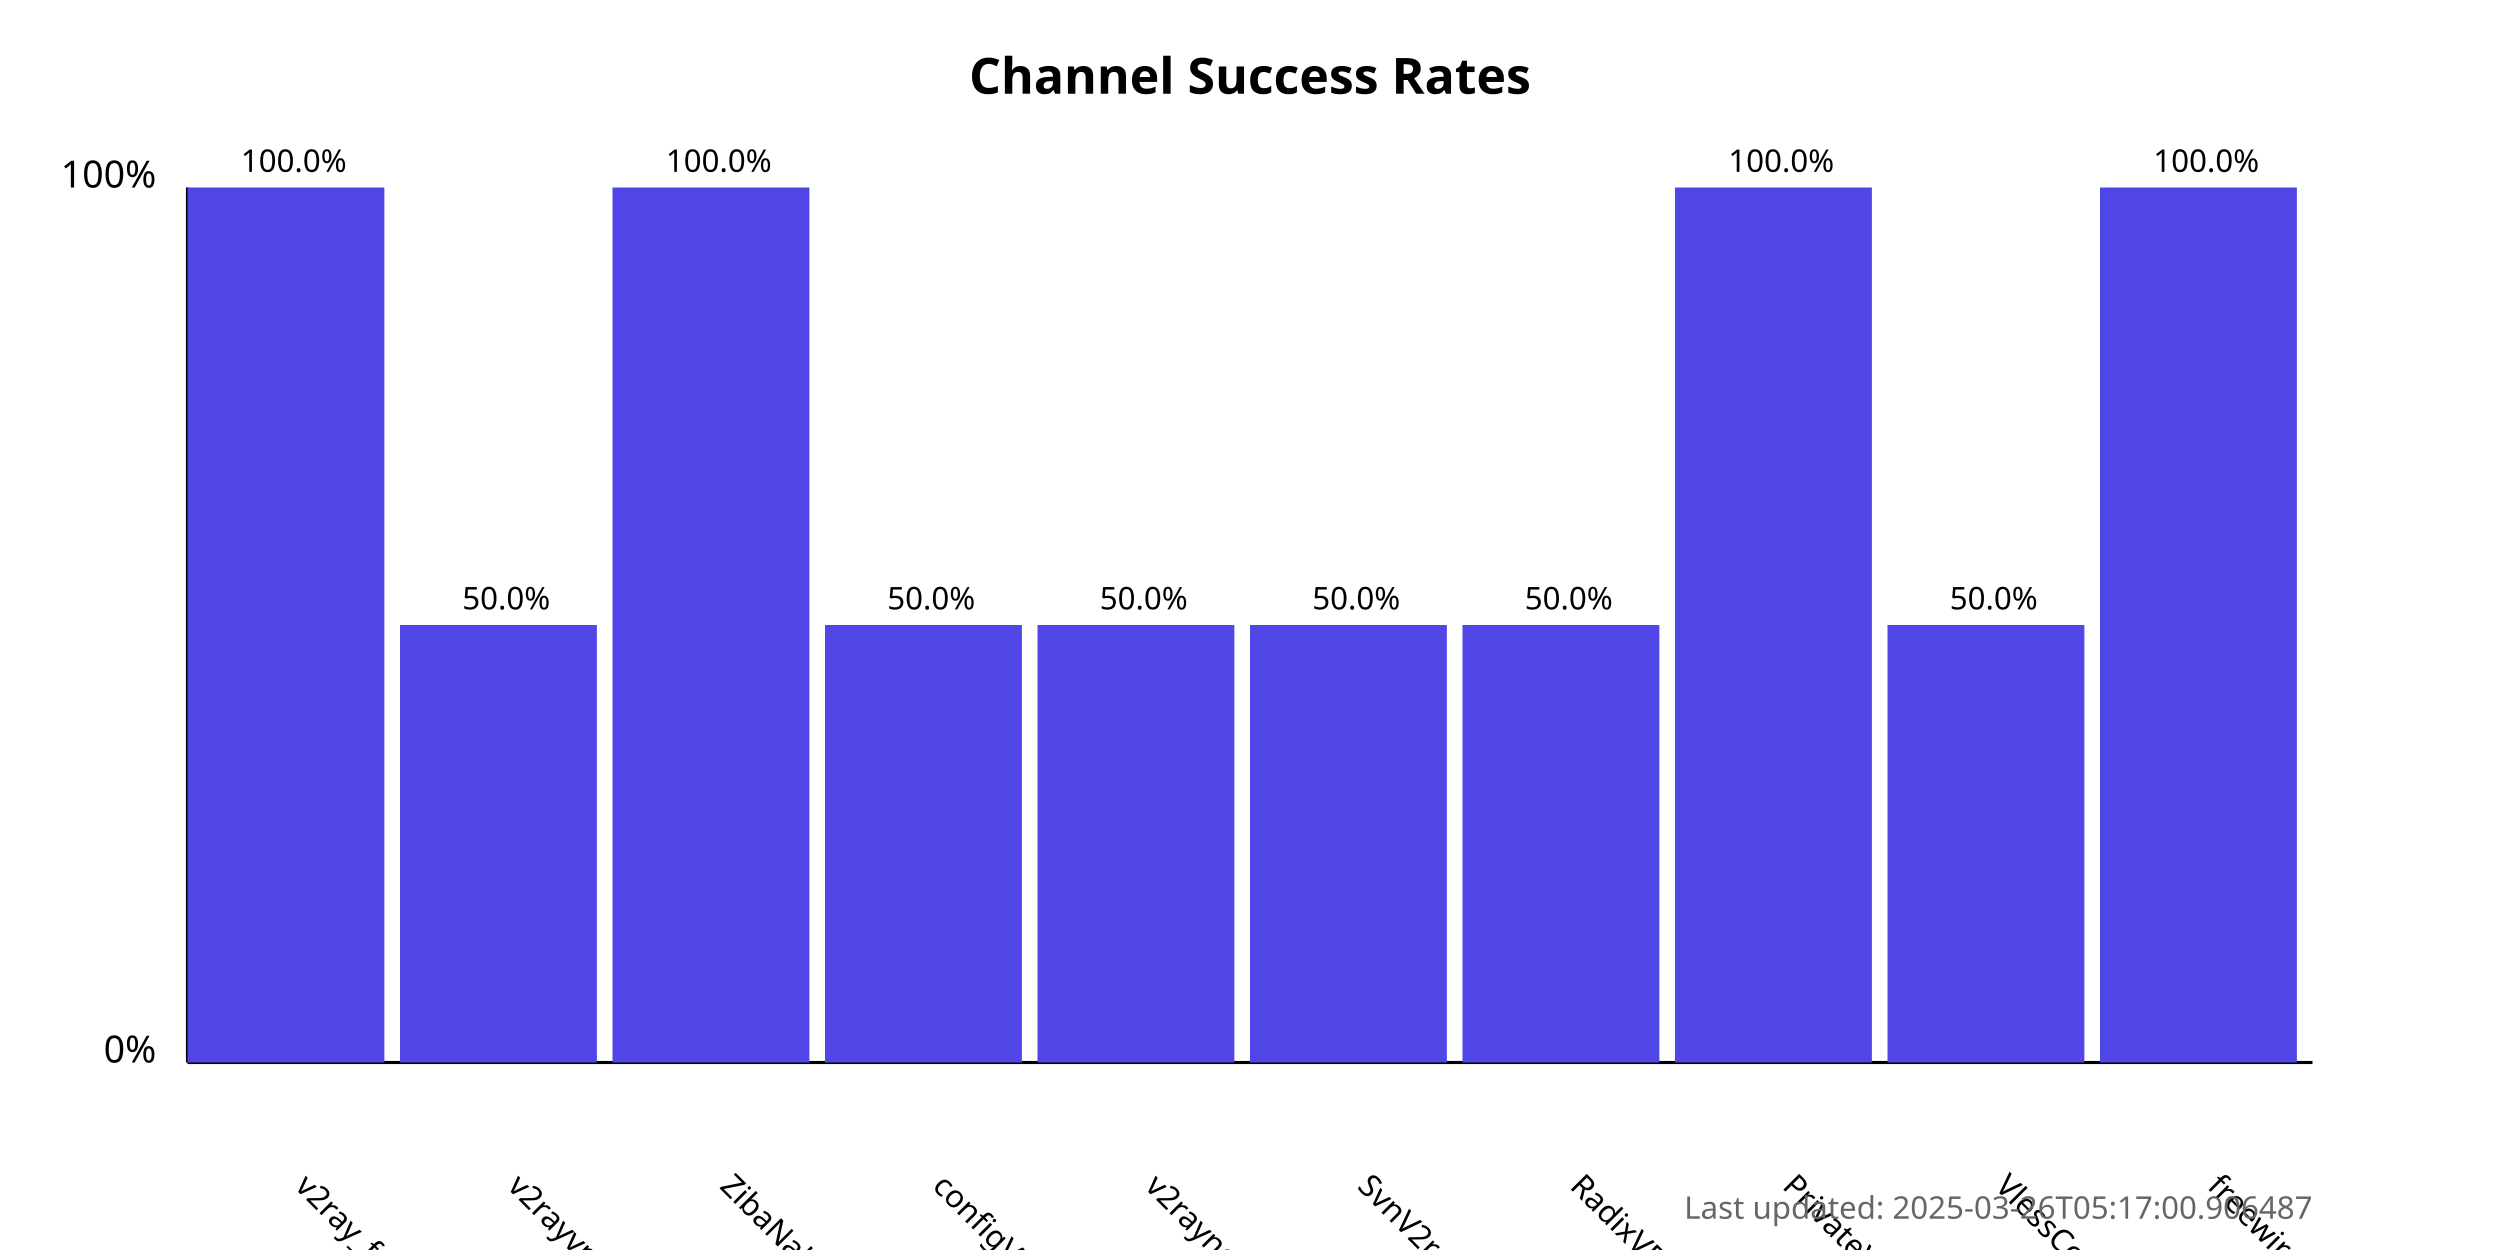
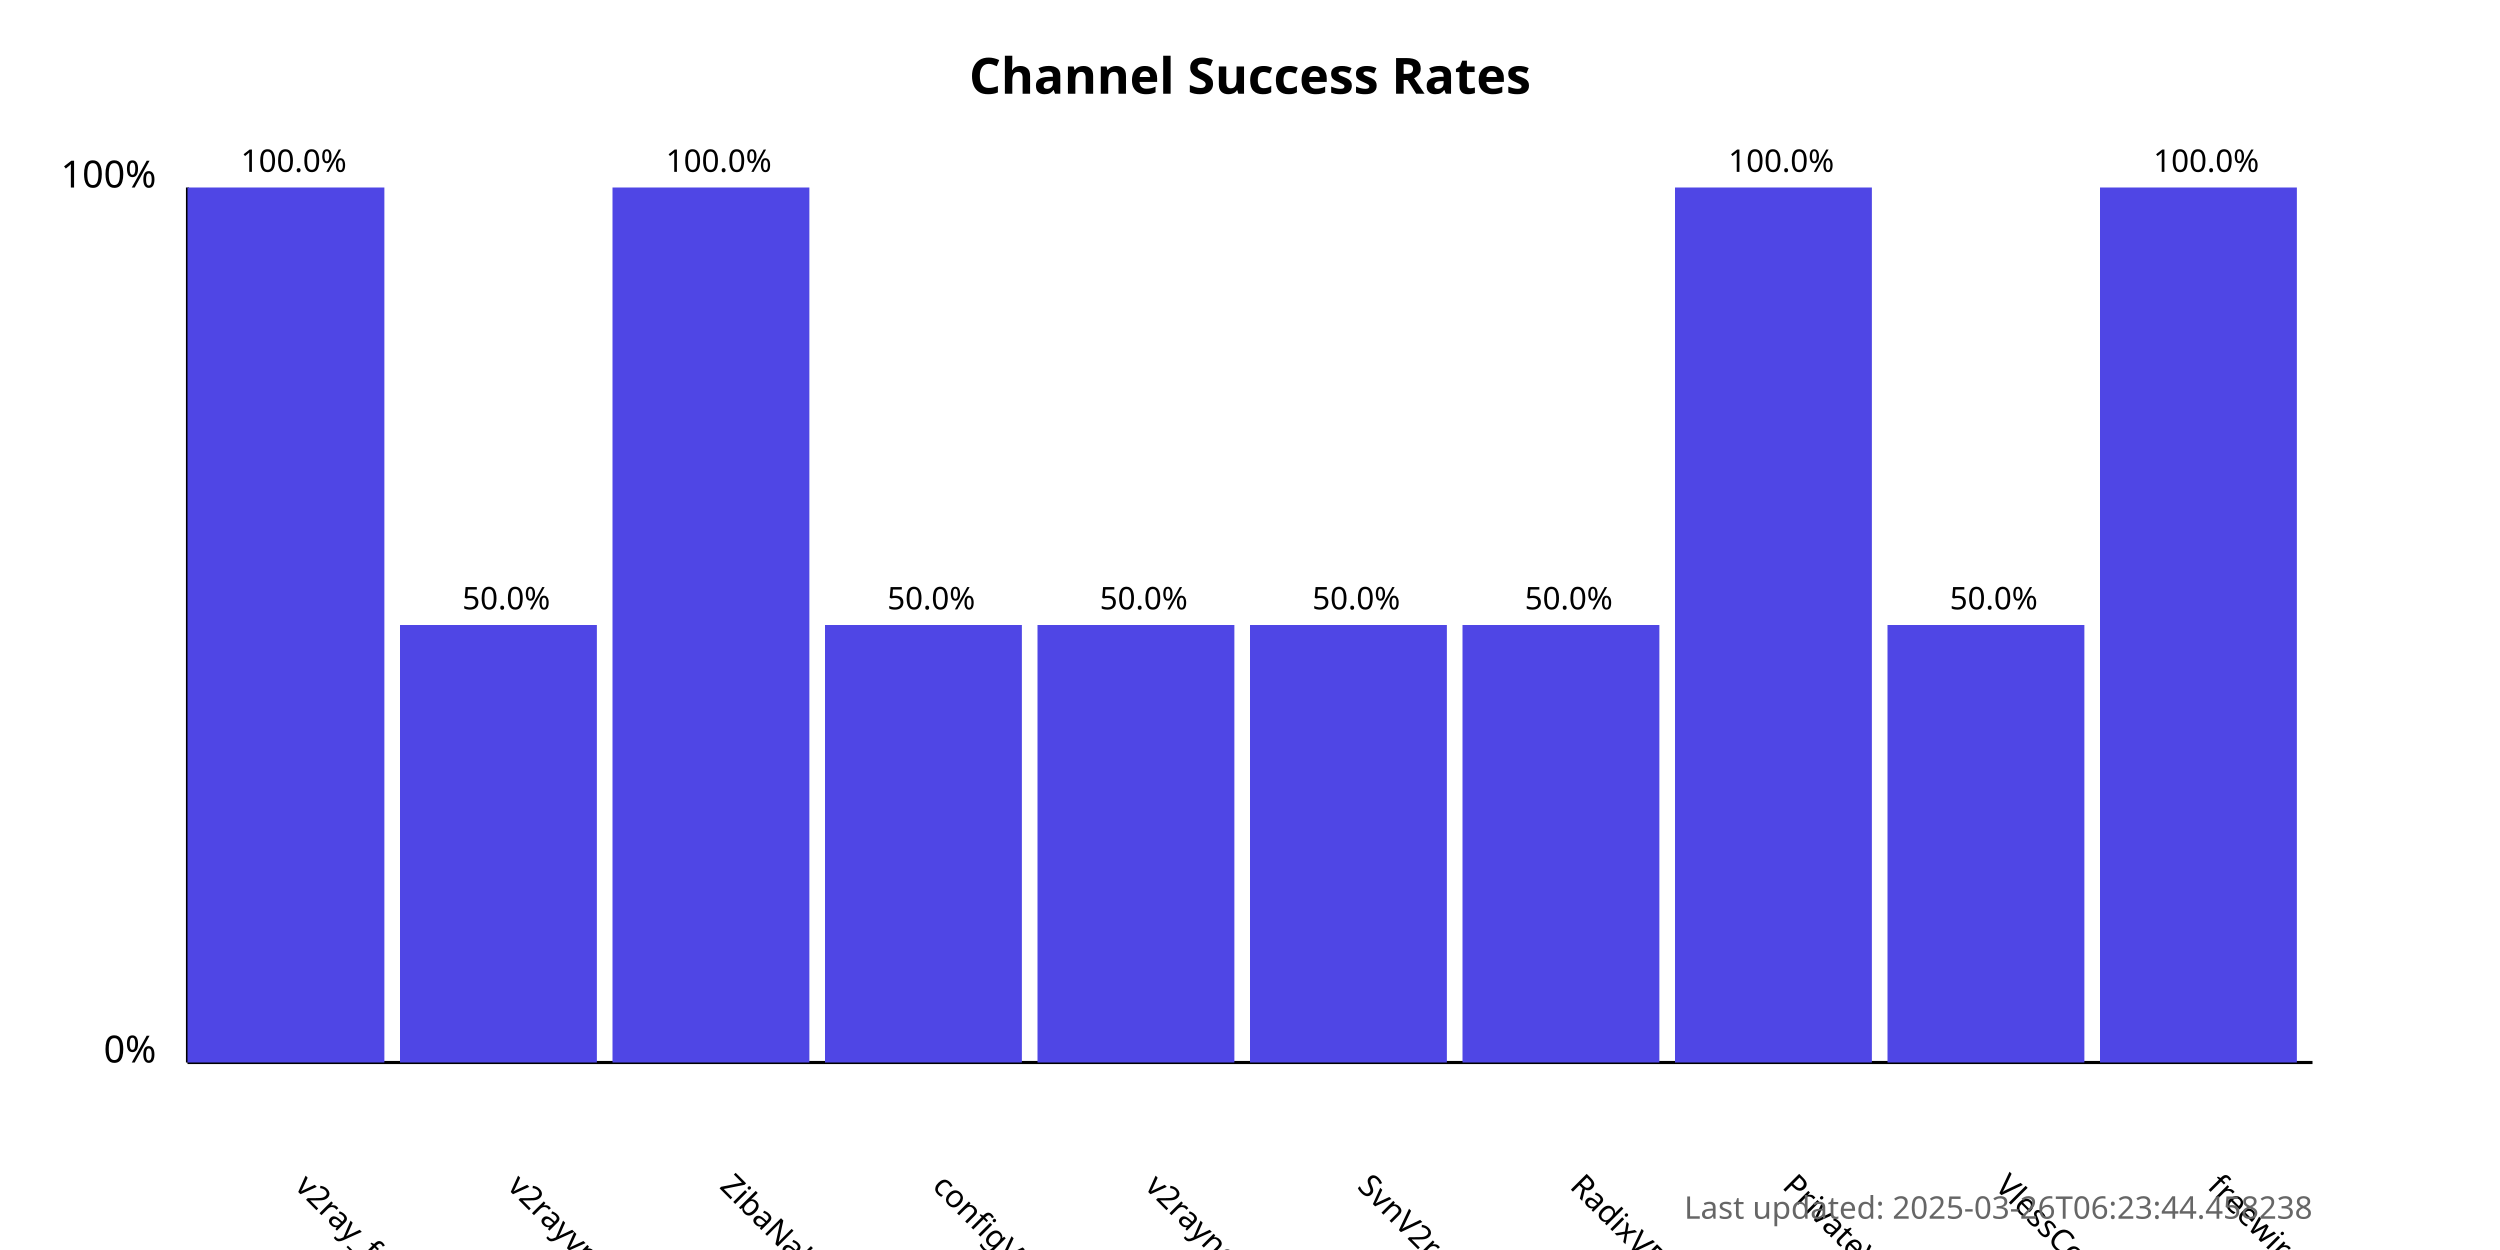
<svg xmlns="http://www.w3.org/2000/svg" width="800" height="400">
  <style>
            .chart-title { font: bold 16px sans-serif; }
            .axis-label { font: 12px sans-serif; }
            .tick-label { font: 10px sans-serif; }
            .bar { fill: #4f46e5; }
            .bar:hover { fill: #6366f1; }
            .timestamp { font: 10px sans-serif; fill: #666; }
        </style>
  <text x="400.0" y="30" text-anchor="middle" class="chart-title">
            Channel Success Rates
        </text>
  <line x1="60" y1="340" x2="60" y2="60" stroke="black" stroke-width="1" />
  <line x1="60" y1="340" x2="740" y2="340" stroke="black" stroke-width="1" />
  <text x="50" y="340" text-anchor="end" class="axis-label">0%</text>
  <text x="50" y="60" text-anchor="end" class="axis-label">100%</text>
  <g>
    <rect x="60" y="60.0" width="63.0" height="280.0" class="bar" />
    <text x="94.0" y="380" transform="rotate(45, 94.0, 380)" text-anchor="start" class="tick-label">
                v2ray_free_conf
            </text>
    <text x="94.0" y="55.0" text-anchor="middle" class="tick-label">
                100.0%
            </text>
  </g>
  <g>
    <rect x="128.0" y="200.0" width="63.0" height="140.0" class="bar" />
    <text x="162.0" y="380" transform="rotate(45, 162.0, 380)" text-anchor="start" class="tick-label">
                v2rayvpno
            </text>
    <text x="162.0" y="195.0" text-anchor="middle" class="tick-label">
                50.0%
            </text>
  </g>
  <g>
    <rect x="196.0" y="60.0" width="63.0" height="280.0" class="bar" />
    <text x="230.0" y="380" transform="rotate(45, 230.0, 380)" text-anchor="start" class="tick-label">
                ZibaNabz
            </text>
    <text x="230.0" y="55.0" text-anchor="middle" class="tick-label">
                100.0%
            </text>
  </g>
  <g>
    <rect x="264.0" y="200.0" width="63.0" height="140.0" class="bar" />
    <text x="298.0" y="380" transform="rotate(45, 298.0, 380)" text-anchor="start" class="tick-label">
                configV2rayForFree
            </text>
    <text x="298.0" y="195.0" text-anchor="middle" class="tick-label">
                50.0%
            </text>
  </g>
  <g>
    <rect x="332.0" y="200.0" width="63.0" height="140.0" class="bar" />
    <text x="366.0" y="380" transform="rotate(45, 366.0, 380)" text-anchor="start" class="tick-label">
                v2rayngvpn
            </text>
    <text x="366.0" y="195.0" text-anchor="middle" class="tick-label">
                50.0%
            </text>
  </g>
  <g>
    <rect x="400.0" y="200.0" width="63.0" height="140.0" class="bar" />
    <text x="434.0" y="380" transform="rotate(45, 434.0, 380)" text-anchor="start" class="tick-label">
                SvnV2ray
            </text>
    <text x="434.0" y="195.0" text-anchor="middle" class="tick-label">
                50.0%
            </text>
  </g>
  <g>
    <rect x="468.0" y="200.0" width="63.0" height="140.0" class="bar" />
    <text x="502.0" y="380" transform="rotate(45, 502.0, 380)" text-anchor="start" class="tick-label">
                RadixVPN
            </text>
    <text x="502.0" y="195.0" text-anchor="middle" class="tick-label">
                50.0%
            </text>
  </g>
  <g>
    <rect x="536.0" y="60.0" width="63.0" height="280.0" class="bar" />
    <text x="570.0" y="380" transform="rotate(45, 570.0, 380)" text-anchor="start" class="tick-label">
                PrivateVPNs
            </text>
    <text x="570.0" y="55.0" text-anchor="middle" class="tick-label">
                100.0%
            </text>
  </g>
  <g>
    <rect x="604.0" y="200.0" width="63.0" height="140.0" class="bar" />
    <text x="638.0" y="380" transform="rotate(45, 638.0, 380)" text-anchor="start" class="tick-label">
                VlessConfig
            </text>
    <text x="638.0" y="195.0" text-anchor="middle" class="tick-label">
                50.0%
            </text>
  </g>
  <g>
    <rect x="672.0" y="60.0" width="63.0" height="280.0" class="bar" />
    <text x="706.0" y="380" transform="rotate(45, 706.0, 380)" text-anchor="start" class="tick-label">
                freewireguard
            </text>
    <text x="706.0" y="55.0" text-anchor="middle" class="tick-label">
                100.0%
            </text>
  </g>
  <text x="740" y="390" text-anchor="end" class="timestamp">
-             Last updated: 2025-03-26T05:17:00.906487
+             Last updated: 2025-03-26T06:23:44.458238
        </text>
</svg>
